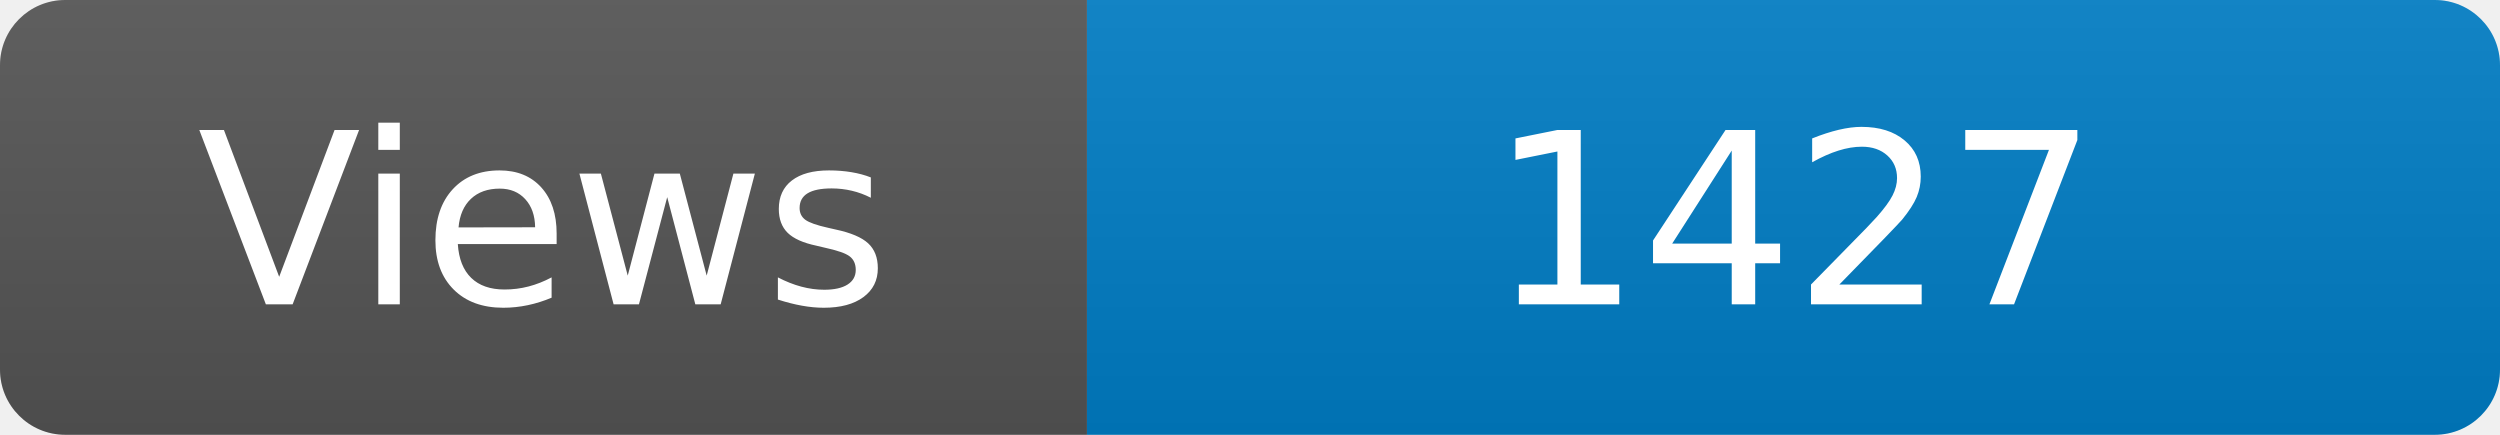
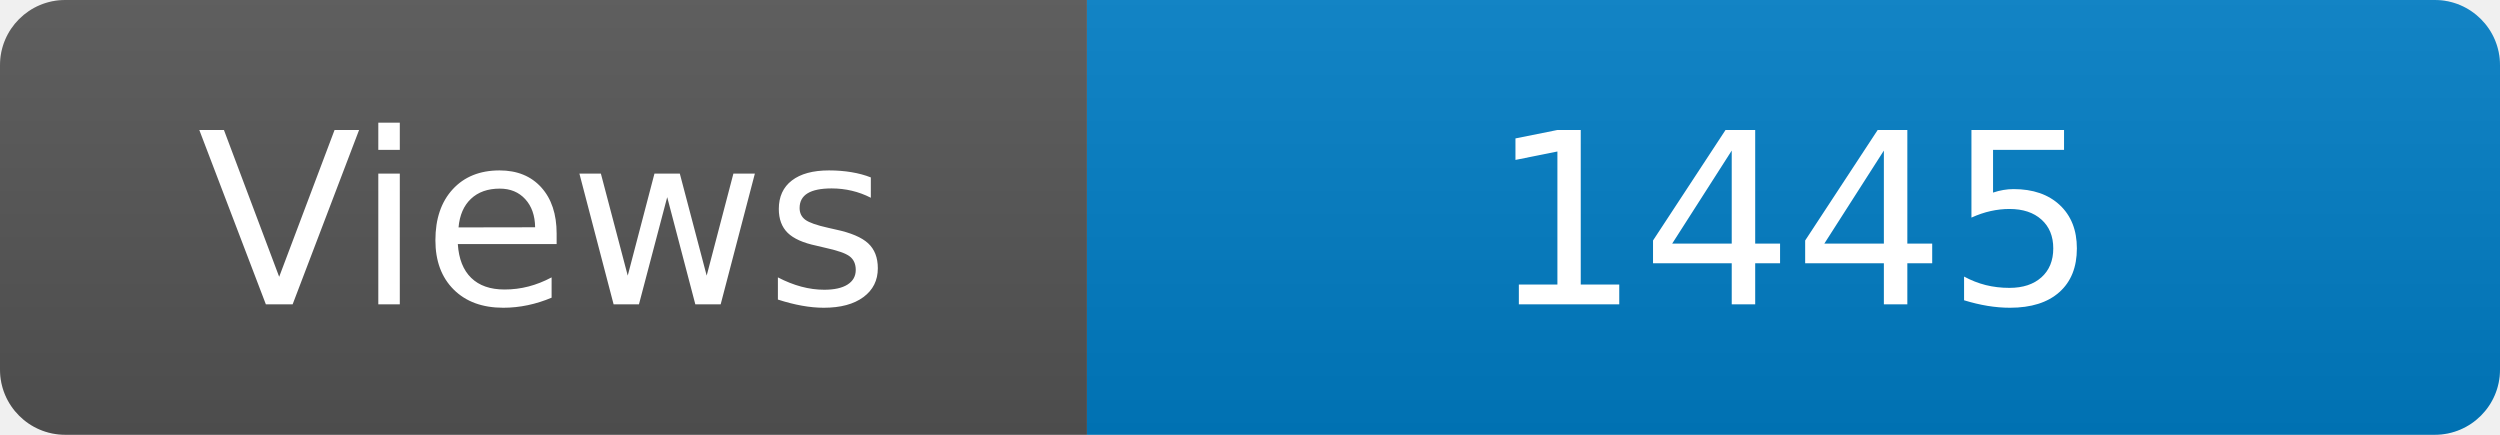
<svg xmlns="http://www.w3.org/2000/svg" width="115" height="20" role="img" aria-label="Maintained?: yes">
  <linearGradient id="s" x2="0" y2="100%">
    <stop offset="0" stop-color="#bbb" stop-opacity=".1" />
    <stop offset="1" stop-opacity=".1" />
  </linearGradient>
  <clipPath id="r">
    <rect width="115" height="20" rx="3" fill="#fff" />
  </clipPath>
  <g clip-path="url(#r)">
    <rect width="50" height="20" fill="#555" />
    <rect x="50" width="160" height="20" fill="#007ec6" />
    <rect width="115" height="20" fill="url(#s)" />
  </g>
  <g fill="#fff" text-anchor="middle" font-family="Verdana,Geneva,DejaVu Sans,sans-serif" font-size="110">
    <text x="250" y="140" transform="scale(.1)" fill="#fff">Views</text>
-     <text x="825" y="140" transform="scale(.1)" fill="#fff">1427</text>
+     <text x="825" y="140" transform="scale(.1)" fill="#fff">1445</text>
  </g>
</svg>
